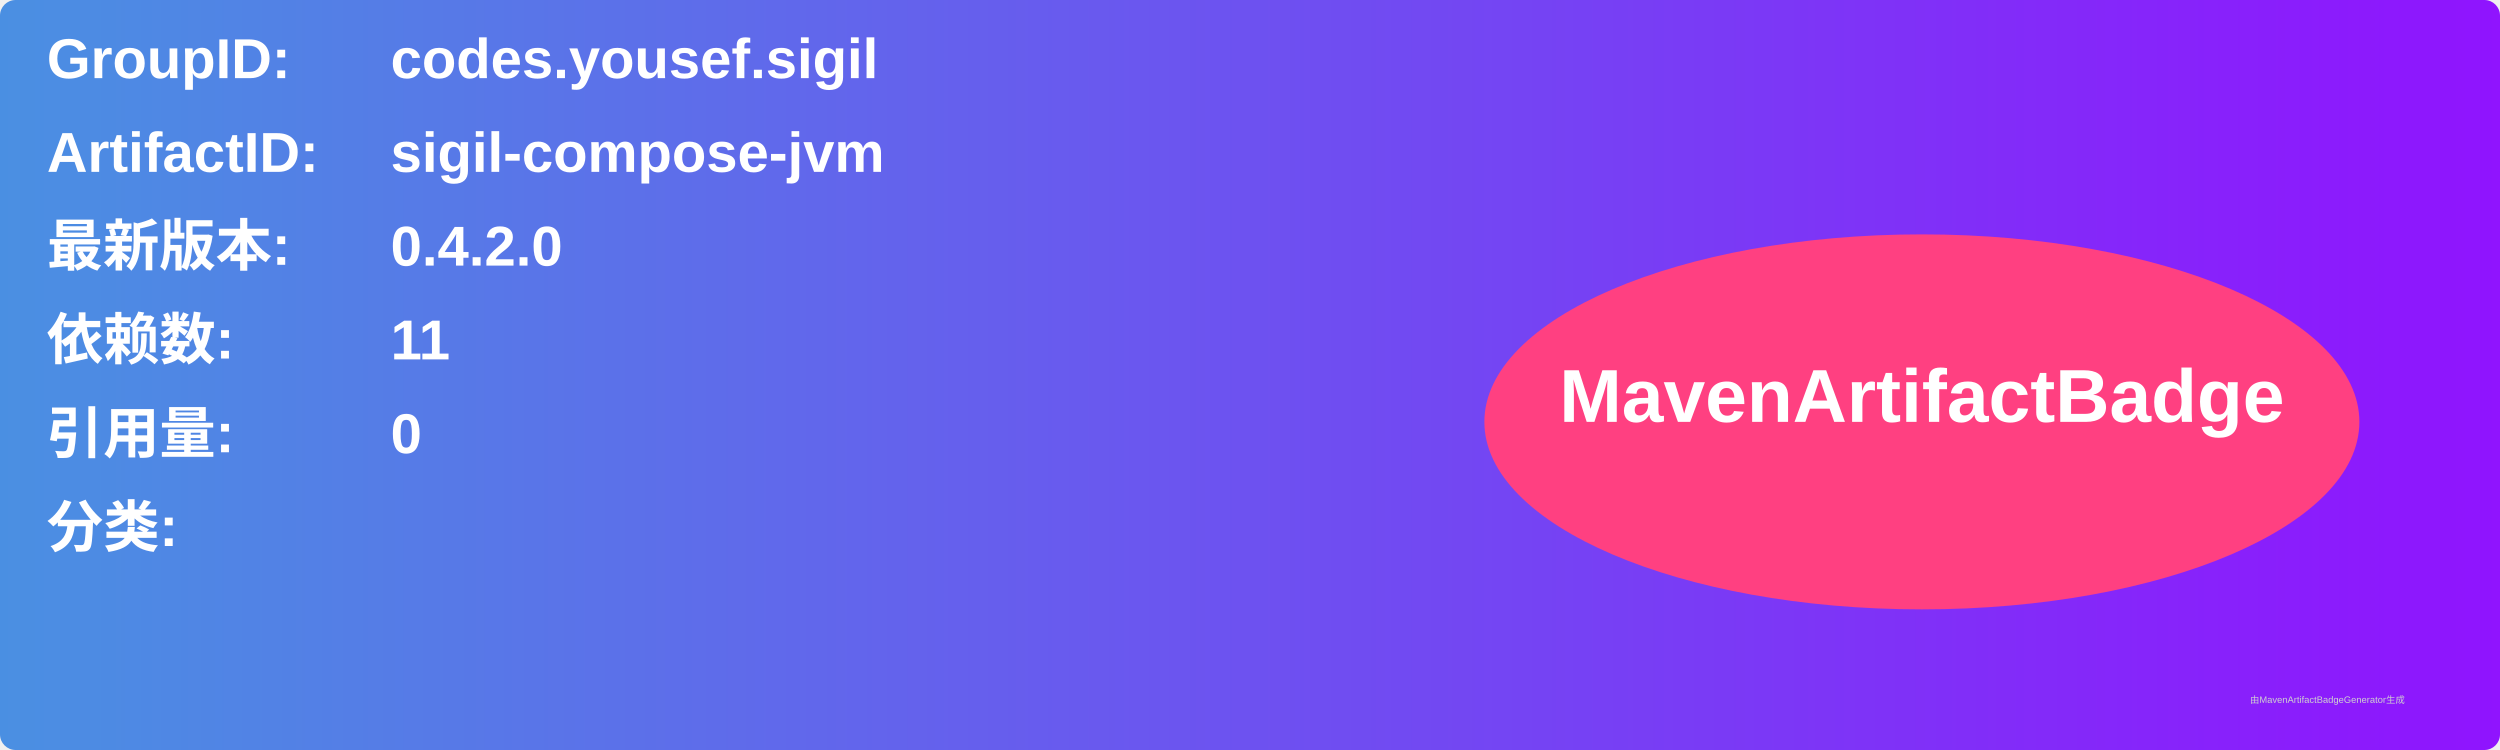
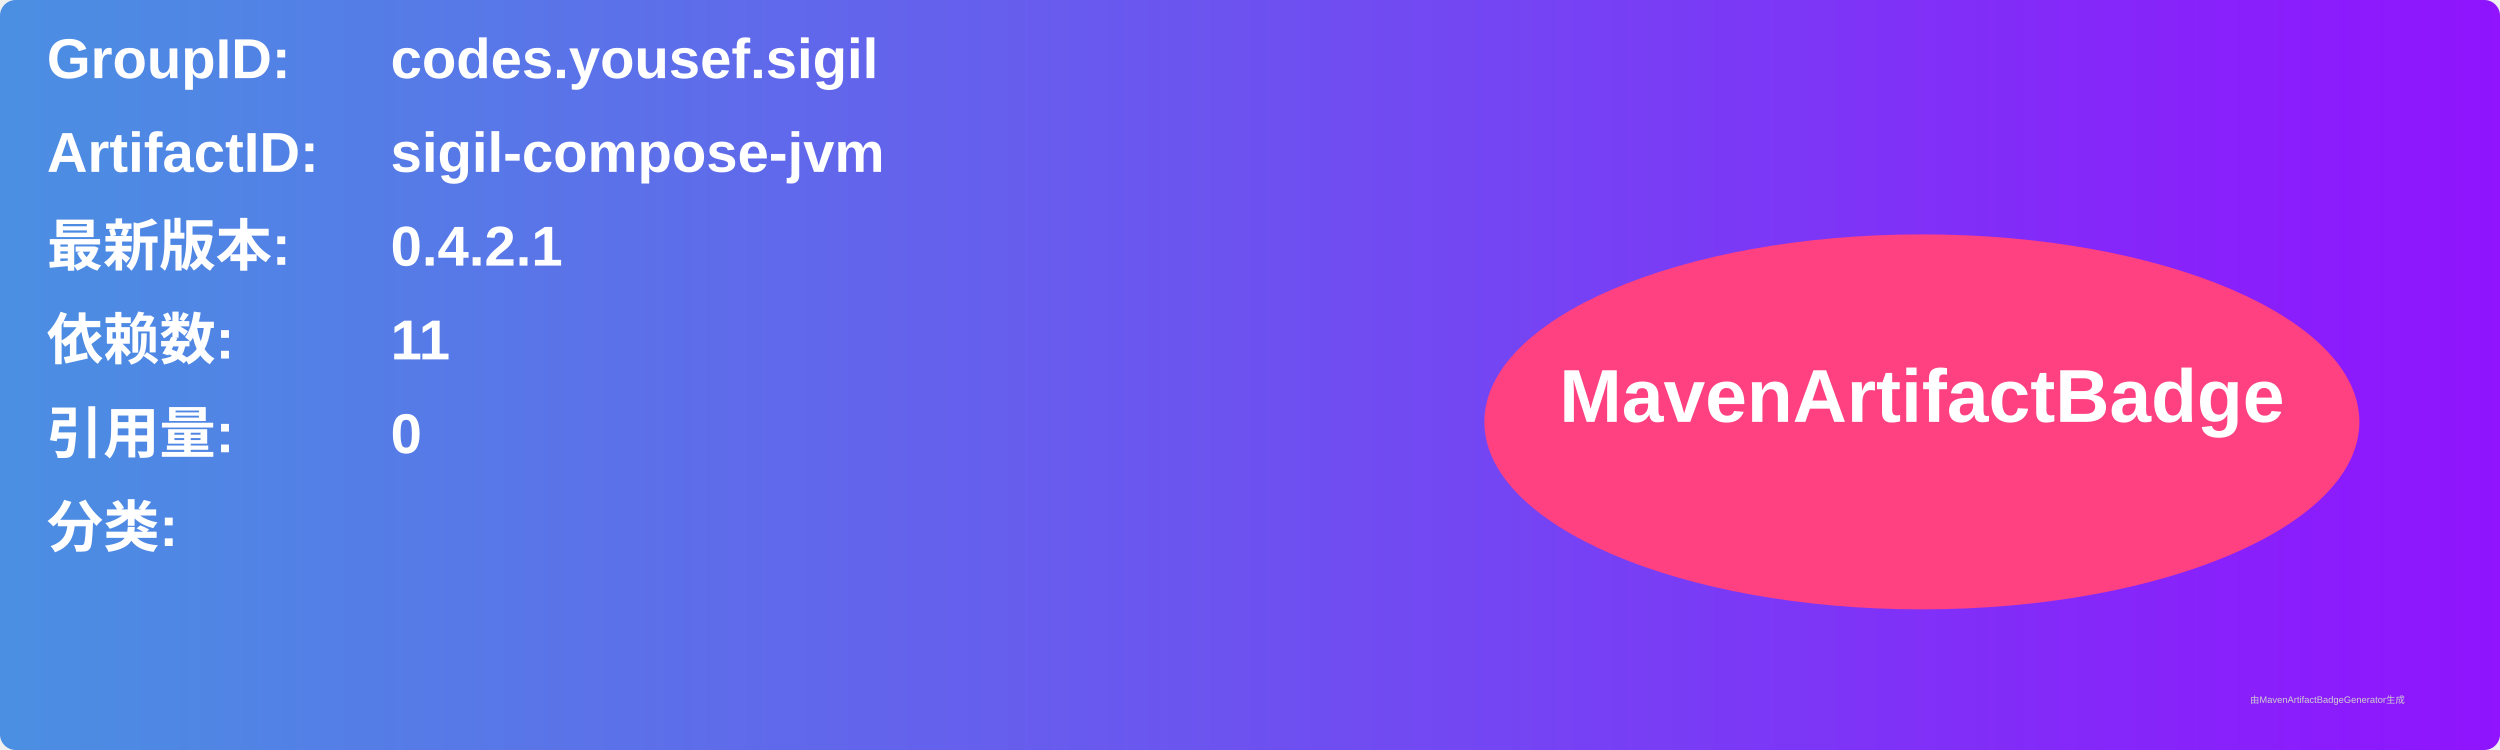
<svg xmlns="http://www.w3.org/2000/svg" width="800" height="240" viewBox="0 0 800 240">
  <linearGradient id="grad" x1="0%" y1="0%" x2="100%" y2="0%">
    <stop offset="0%" stop-color="#4a90e2" />
    <stop offset="100%" stop-color="#9013fe" />
  </linearGradient>
  <rect width="100%" height="100%" rx="5" ry="5" fill="url(#grad)" />
  <g transform="translate(15, 15)">
    <text x="0" y="10" font-family="Arial" font-size="18" fill="white" font-weight="bold" width="260">GroupID:</text>
    <text x="110" y="10" font-family="Arial" font-size="18" fill="white" font-weight="bold" width="460">codes.yousef.sigil</text>
    <text x="0" y="40" font-family="Arial" font-size="18" fill="white" font-weight="bold" width="260">ArtifactID:</text>
    <text x="110" y="40" font-family="Arial" font-size="18" fill="white" font-weight="bold" width="460">sigil-compose-jvm</text>
    <text x="0" y="70" font-family="Arial" font-size="18" fill="white" font-weight="bold">最新版本:</text>
    <text x="110" y="70" font-family="Arial" font-size="18" fill="white" font-weight="bold">
-       <tspan font-weight="bold">0.4.2.0</tspan>
+       <tspan font-weight="bold">0.4.2.1</tspan>
    </text>
    <text x="0" y="100" font-family="Arial" font-size="18" fill="white" font-weight="bold">依赖数: </text>
    <text x="110" y="100" font-family="Arial" font-size="18" fill="white">
      <tspan font-weight="bold">11</tspan>
    </text>
    <text x="0" y="130" font-family="Arial" font-size="18" fill="white" font-weight="bold">引用量: </text>
    <text x="110" y="130" font-family="Arial" font-size="18" fill="white">
      <tspan font-weight="bold">0</tspan>
    </text>
    <text x="0" y="160" font-family="Arial" font-size="18" fill="white" font-weight="bold">分类:</text>
    <text x="10" y="190" font-family="Arial" font-size="10" fill="white">
      <tspan font-weight="bold" />
    </text>
    <ellipse cx="600" cy="120" rx="140" ry="60" fill="#ff4081" />
    <text x="600" y="120" text-anchor="middle" font-family="Arial" font-size="24" fill="white" font-weight="bold">MavenArtifactBadge</text>
  </g>
  <text x="720" y="225" font-family="Arial" font-size="3" fill="#d0d0d0">由MavenArtifactBadgeGenerator生成</text>
</svg>
